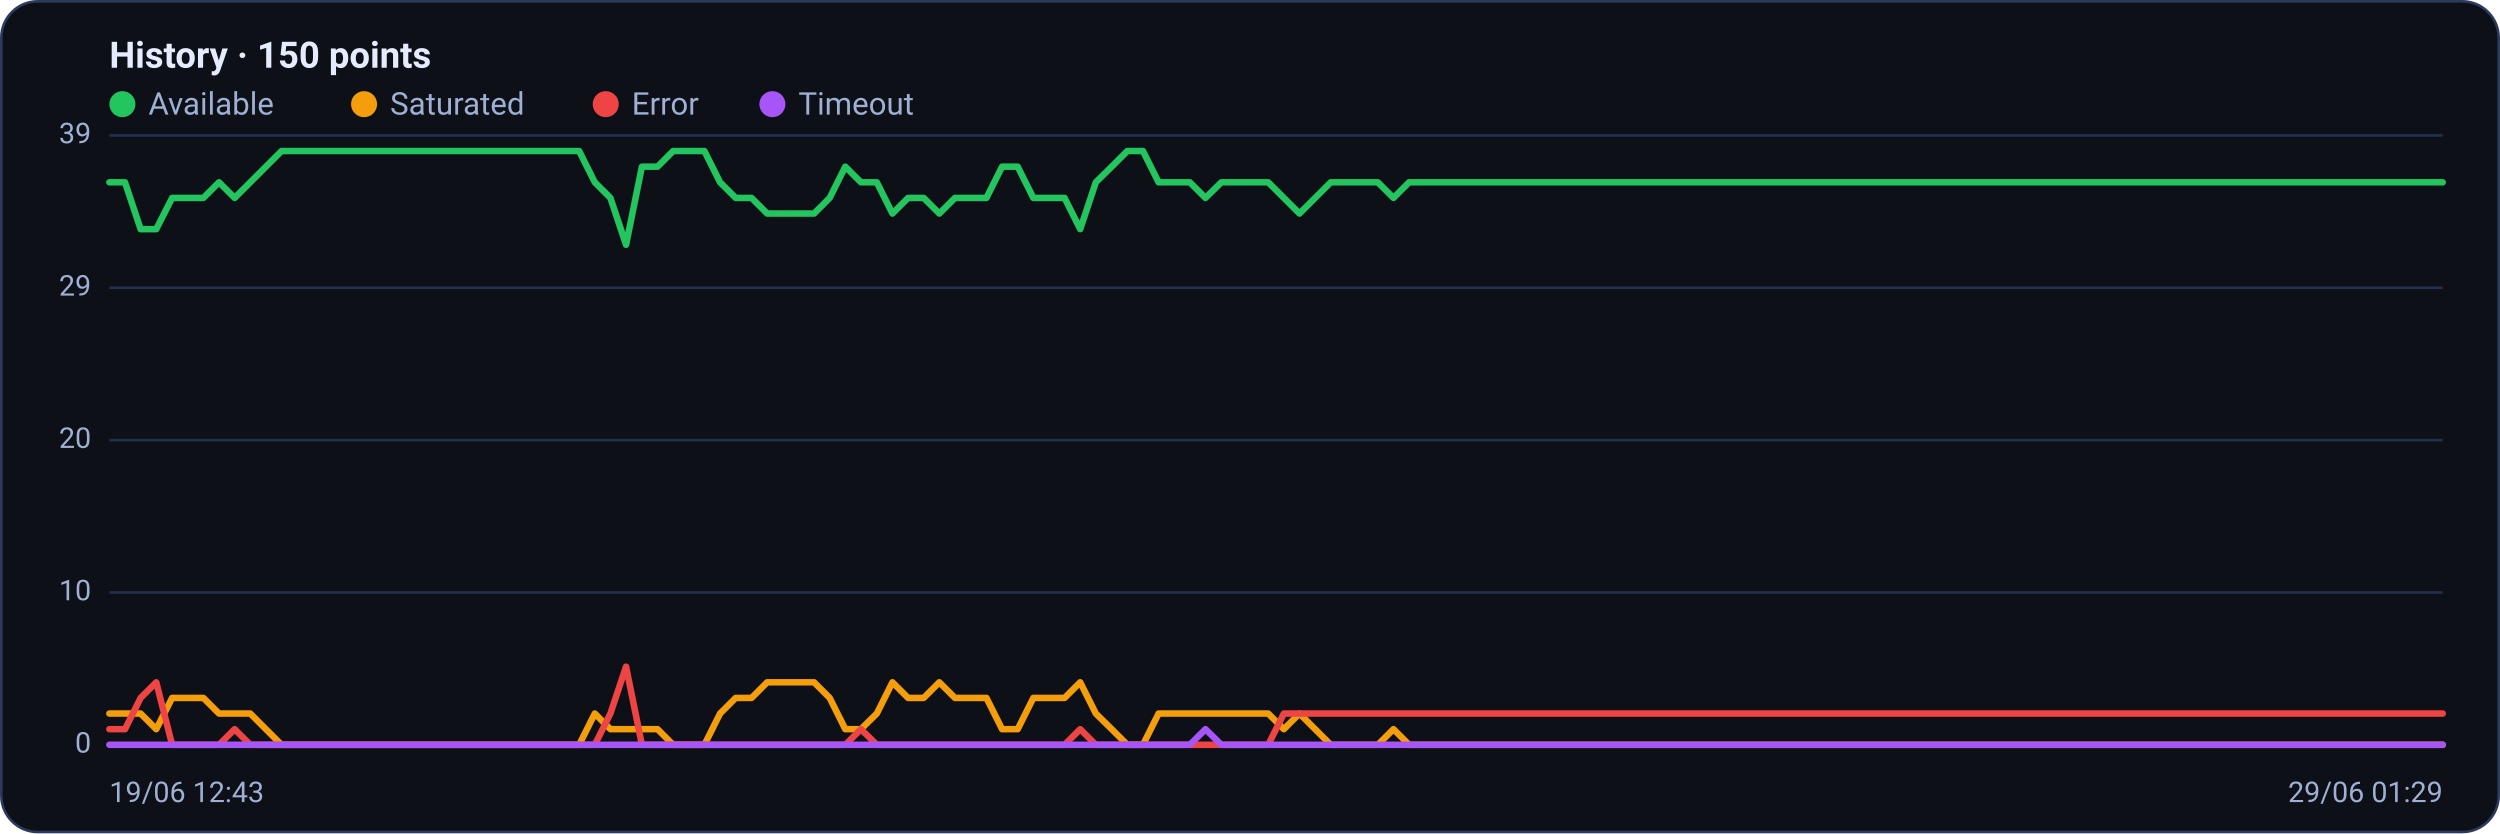
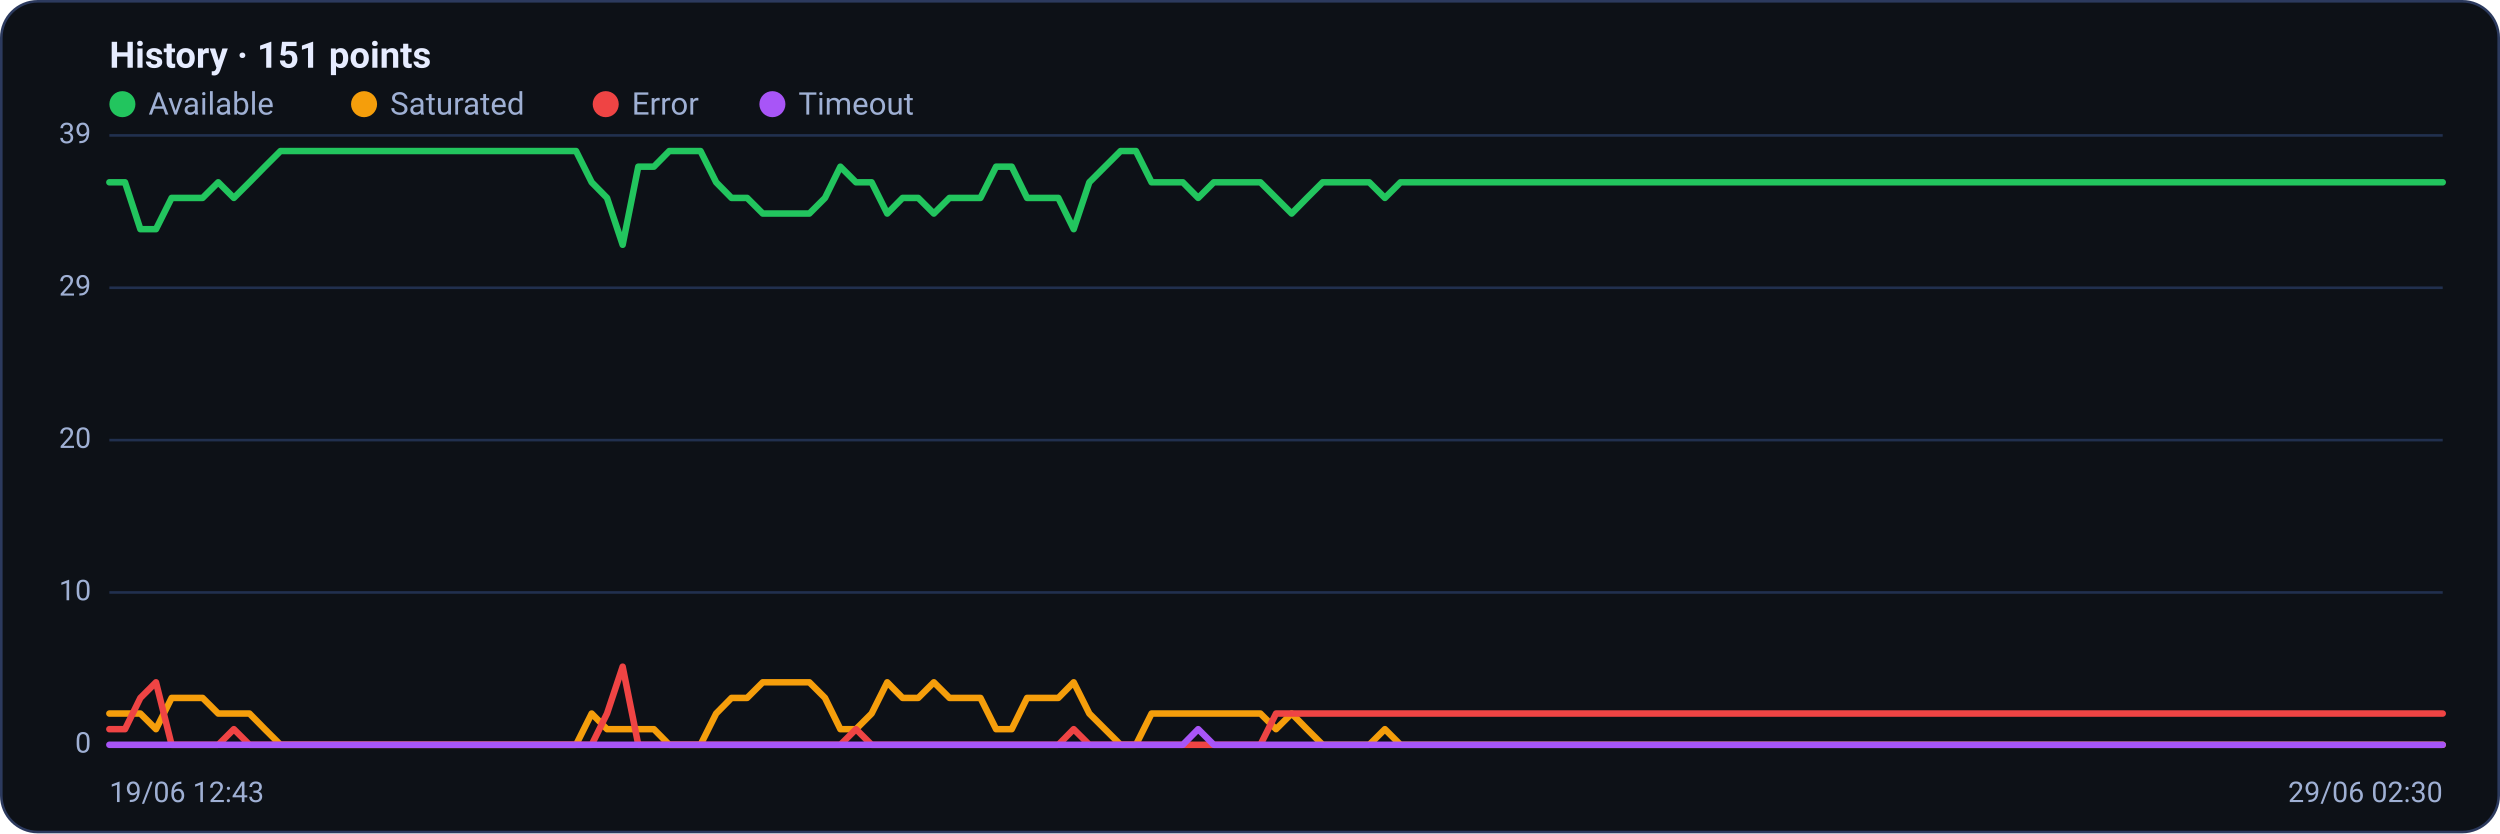
<svg xmlns="http://www.w3.org/2000/svg" viewBox="0 0 960 320" width="960" height="320" font-family="Segoe UI, system-ui, -apple-system, Roboto, Helvetica, Arial, sans-serif" role="img" aria-label="Availability history per region">
  <rect x="0.5" y="0.5" width="959" height="319" rx="14" fill="#0d1117" stroke="#2c3a5e" />
-   <text x="42" y="26" font-size="14" font-weight="600" fill="#e6ecff">History · 150 points</text>
+   <text x="42" y="26" font-size="14" font-weight="600" fill="#e6ecff">History · 151 points</text>
  <circle cx="47" cy="40" r="5" fill="#22c55e" />
  <text x="57" y="44" font-size="12" fill="#9fb0d4">Available</text>
  <circle cx="139.8" cy="40" r="5" fill="#f59e0b" />
  <text x="149.8" y="44" font-size="12" fill="#9fb0d4">Saturated</text>
  <circle cx="232.6" cy="40" r="5" fill="#ef4444" />
  <text x="242.6" y="44" font-size="12" fill="#9fb0d4">Error</text>
  <circle cx="296.6" cy="40" r="5" fill="#a855f7" />
  <text x="306.6" y="44" font-size="12" fill="#9fb0d4">Timeout</text>
  <line x1="42" y1="286.0" x2="938" y2="286.0" stroke="#21304f" stroke-width="1" />
  <text x="35" y="289.0" text-anchor="end" font-size="11" fill="#9fb0d4">0</text>
  <line x1="42" y1="227.5" x2="938" y2="227.5" stroke="#21304f" stroke-width="1" />
  <text x="35" y="230.5" text-anchor="end" font-size="11" fill="#9fb0d4">10</text>
  <line x1="42" y1="169.0" x2="938" y2="169.0" stroke="#21304f" stroke-width="1" />
  <text x="35" y="172.0" text-anchor="end" font-size="11" fill="#9fb0d4">20</text>
  <line x1="42" y1="110.5" x2="938" y2="110.5" stroke="#21304f" stroke-width="1" />
  <text x="35" y="113.5" text-anchor="end" font-size="11" fill="#9fb0d4">29</text>
  <line x1="42" y1="52.0" x2="938" y2="52.0" stroke="#21304f" stroke-width="1" />
  <text x="35" y="55.0" text-anchor="end" font-size="11" fill="#9fb0d4">39</text>
-   <polyline fill="none" stroke="#22c55e" stroke-width="2.5" stroke-linejoin="round" stroke-linecap="round" points="42.0,70.0 48.0,70.0 54.0,88.0 60.0,88.0 66.1,76.0 72.1,76.0 78.1,76.0 84.1,70.0 90.1,76.0 96.1,70.0 102.1,64.0 108.1,58.0 114.2,58.0 120.2,58.0 126.2,58.0 132.2,58.0 138.2,58.0 144.2,58.0 150.2,58.0 156.3,58.0 162.3,58.0 168.3,58.0 174.3,58.0 180.3,58.0 186.3,58.0 192.3,58.0 198.3,58.0 204.4,58.0 210.4,58.0 216.4,58.0 222.4,58.0 228.4,70.0 234.4,76.0 240.4,94.0 246.5,64.0 252.5,64.0 258.5,58.0 264.5,58.0 270.5,58.0 276.5,70.0 282.5,76.0 288.6,76.0 294.6,82.0 300.6,82.0 306.6,82.0 312.6,82.0 318.6,76.0 324.6,64.0 330.6,70.0 336.7,70.0 342.7,82.0 348.7,76.0 354.7,76.0 360.7,82.0 366.7,76.0 372.7,76.0 378.8,76.0 384.8,64.0 390.8,64.0 396.8,76.0 402.8,76.0 408.8,76.0 414.8,88.0 420.8,70.0 426.9,64.0 432.9,58.0 438.9,58.0 444.9,70.0 450.9,70.0 456.9,70.0 462.9,76.0 469.0,70.0 475.0,70.0 481.0,70.0 487.0,70.0 493.0,76.0 499.0,82.0 505.0,76.0 511.0,70.0 517.1,70.0 523.1,70.0 529.1,70.0 535.1,76.0 541.1,70.0 547.1,70.0 553.1,70.0 559.2,70.0 565.2,70.0 571.2,70.0 577.2,70.0 583.2,70.0 589.2,70.0 595.2,70.0 601.2,70.0 607.3,70.0 613.3,70.0 619.3,70.0 625.3,70.0 631.3,70.0 637.3,70.0 643.3,70.0 649.4,70.0 655.4,70.0 661.4,70.0 667.4,70.0 673.4,70.0 679.4,70.0 685.4,70.0 691.4,70.0 697.5,70.0 703.5,70.0 709.5,70.0 715.5,70.0 721.5,70.0 727.5,70.0 733.5,70.0 739.6,70.0 745.6,70.0 751.6,70.0 757.6,70.0 763.6,70.0 769.6,70.0 775.6,70.0 781.7,70.0 787.7,70.0 793.7,70.0 799.7,70.0 805.7,70.0 811.7,70.0 817.7,70.0 823.7,70.0 829.8,70.0 835.8,70.0 841.8,70.0 847.8,70.0 853.8,70.0 859.8,70.0 865.8,70.0 871.9,70.0 877.9,70.0 883.9,70.0 889.9,70.0 895.9,70.0 901.9,70.0 907.9,70.0 913.9,70.0 920.0,70.0 926.0,70.0 932.0,70.0 938.0,70.0" />
-   <polyline fill="none" stroke="#f59e0b" stroke-width="2.5" stroke-linejoin="round" stroke-linecap="round" points="42.0,274.0 48.0,274.0 54.0,274.0 60.0,280.0 66.1,268.0 72.1,268.0 78.1,268.0 84.1,274.0 90.1,274.0 96.1,274.0 102.1,280.0 108.1,286.0 114.2,286.0 120.2,286.0 126.2,286.0 132.2,286.0 138.2,286.0 144.2,286.0 150.2,286.0 156.3,286.0 162.3,286.0 168.3,286.0 174.3,286.0 180.3,286.0 186.3,286.0 192.3,286.0 198.3,286.0 204.4,286.0 210.4,286.0 216.4,286.0 222.4,286.0 228.4,274.0 234.4,280.0 240.4,280.0 246.5,280.0 252.5,280.0 258.5,286.0 264.5,286.0 270.5,286.0 276.5,274.0 282.5,268.0 288.6,268.0 294.6,262.0 300.6,262.0 306.6,262.0 312.6,262.0 318.6,268.0 324.6,280.0 330.6,280.0 336.7,274.0 342.7,262.0 348.7,268.0 354.7,268.0 360.7,262.0 366.7,268.0 372.7,268.0 378.8,268.0 384.8,280.0 390.8,280.0 396.8,268.0 402.8,268.0 408.8,268.0 414.8,262.0 420.8,274.0 426.9,280.0 432.9,286.0 438.9,286.0 444.9,274.0 450.9,274.0 456.9,274.0 462.9,274.0 469.0,274.0 475.0,274.0 481.0,274.0 487.0,274.0 493.0,280.0 499.0,274.0 505.0,280.0 511.0,286.0 517.1,286.0 523.1,286.0 529.1,286.0 535.1,280.0 541.1,286.0 547.1,286.0 553.1,286.0 559.2,286.0 565.2,286.0 571.2,286.0 577.2,286.0 583.2,286.0 589.2,286.0 595.2,286.0 601.2,286.0 607.3,286.0 613.3,286.0 619.3,286.0 625.3,286.0 631.3,286.0 637.3,286.0 643.3,286.0 649.4,286.0 655.4,286.0 661.4,286.0 667.4,286.0 673.4,286.0 679.4,286.0 685.4,286.0 691.4,286.0 697.5,286.0 703.5,286.0 709.5,286.0 715.5,286.0 721.5,286.0 727.5,286.0 733.5,286.0 739.6,286.0 745.6,286.0 751.6,286.0 757.6,286.0 763.6,286.0 769.6,286.0 775.6,286.0 781.7,286.0 787.7,286.0 793.7,286.0 799.7,286.0 805.7,286.0 811.7,286.0 817.7,286.0 823.7,286.0 829.8,286.0 835.8,286.0 841.8,286.0 847.8,286.0 853.8,286.0 859.8,286.0 865.8,286.0 871.9,286.0 877.9,286.0 883.9,286.0 889.9,286.0 895.9,286.0 901.9,286.0 907.9,286.0 913.9,286.0 920.0,286.0 926.0,286.0 932.0,286.0 938.0,286.0" />
-   <polyline fill="none" stroke="#ef4444" stroke-width="2.5" stroke-linejoin="round" stroke-linecap="round" points="42.0,280.0 48.0,280.0 54.0,268.0 60.0,262.0 66.1,286.0 72.1,286.0 78.1,286.0 84.1,286.0 90.1,280.0 96.1,286.0 102.1,286.0 108.1,286.0 114.2,286.0 120.2,286.0 126.2,286.0 132.2,286.0 138.2,286.0 144.2,286.0 150.2,286.0 156.3,286.0 162.3,286.0 168.3,286.0 174.3,286.0 180.3,286.0 186.3,286.0 192.3,286.0 198.3,286.0 204.4,286.0 210.4,286.0 216.4,286.0 222.4,286.0 228.4,286.0 234.4,274.0 240.4,256.0 246.5,286.0 252.5,286.0 258.5,286.0 264.5,286.0 270.5,286.0 276.5,286.0 282.5,286.0 288.6,286.0 294.6,286.0 300.6,286.0 306.6,286.0 312.6,286.0 318.6,286.0 324.6,286.0 330.6,280.0 336.7,286.0 342.7,286.0 348.7,286.0 354.7,286.0 360.7,286.0 366.7,286.0 372.7,286.0 378.8,286.0 384.8,286.0 390.8,286.0 396.8,286.0 402.8,286.0 408.8,286.0 414.8,280.0 420.8,286.0 426.9,286.0 432.9,286.0 438.9,286.0 444.9,286.0 450.9,286.0 456.9,286.0 462.9,286.0 469.0,286.0 475.0,286.0 481.0,286.0 487.0,286.0 493.0,274.0 499.0,274.0 505.0,274.0 511.0,274.0 517.1,274.0 523.1,274.0 529.1,274.0 535.1,274.0 541.1,274.0 547.1,274.0 553.1,274.0 559.2,274.0 565.2,274.0 571.2,274.0 577.2,274.0 583.2,274.0 589.2,274.0 595.2,274.0 601.2,274.0 607.3,274.0 613.3,274.0 619.3,274.0 625.3,274.0 631.3,274.0 637.3,274.0 643.3,274.0 649.4,274.0 655.4,274.0 661.4,274.0 667.4,274.0 673.4,274.0 679.4,274.0 685.4,274.0 691.4,274.0 697.5,274.0 703.5,274.0 709.5,274.0 715.5,274.0 721.5,274.0 727.5,274.0 733.5,274.0 739.6,274.0 745.6,274.0 751.6,274.0 757.6,274.0 763.6,274.0 769.6,274.0 775.6,274.0 781.7,274.0 787.7,274.0 793.7,274.0 799.7,274.0 805.7,274.0 811.7,274.0 817.7,274.0 823.7,274.0 829.8,274.0 835.8,274.0 841.8,274.0 847.8,274.0 853.8,274.0 859.8,274.0 865.8,274.0 871.9,274.0 877.9,274.0 883.9,274.0 889.9,274.0 895.9,274.0 901.9,274.0 907.9,274.0 913.9,274.0 920.0,274.0 926.0,274.0 932.0,274.0 938.0,274.0" />
-   <polyline fill="none" stroke="#a855f7" stroke-width="2.5" stroke-linejoin="round" stroke-linecap="round" points="42.0,286.0 48.0,286.0 54.0,286.0 60.0,286.0 66.1,286.0 72.1,286.0 78.1,286.0 84.1,286.0 90.1,286.0 96.1,286.0 102.1,286.0 108.1,286.0 114.2,286.0 120.2,286.0 126.2,286.0 132.2,286.0 138.2,286.0 144.2,286.0 150.2,286.0 156.3,286.0 162.3,286.0 168.3,286.0 174.3,286.0 180.3,286.0 186.3,286.0 192.3,286.0 198.3,286.0 204.4,286.0 210.4,286.0 216.4,286.0 222.4,286.0 228.4,286.0 234.4,286.0 240.4,286.0 246.5,286.0 252.5,286.0 258.5,286.0 264.5,286.0 270.5,286.0 276.5,286.0 282.5,286.0 288.6,286.0 294.6,286.0 300.6,286.0 306.6,286.0 312.6,286.0 318.6,286.0 324.6,286.0 330.6,286.0 336.7,286.0 342.7,286.0 348.7,286.0 354.7,286.0 360.7,286.0 366.7,286.0 372.7,286.0 378.8,286.0 384.8,286.0 390.8,286.0 396.8,286.0 402.8,286.0 408.8,286.0 414.8,286.0 420.8,286.0 426.9,286.0 432.9,286.0 438.9,286.0 444.9,286.0 450.9,286.0 456.9,286.0 462.9,280.0 469.0,286.0 475.0,286.0 481.0,286.0 487.0,286.0 493.0,286.0 499.0,286.0 505.0,286.0 511.0,286.0 517.1,286.0 523.1,286.0 529.1,286.0 535.1,286.0 541.1,286.0 547.1,286.0 553.1,286.0 559.2,286.0 565.2,286.0 571.2,286.0 577.2,286.0 583.2,286.0 589.2,286.0 595.2,286.0 601.2,286.0 607.3,286.0 613.3,286.0 619.3,286.0 625.3,286.0 631.3,286.0 637.3,286.0 643.3,286.0 649.4,286.0 655.4,286.0 661.4,286.0 667.4,286.0 673.4,286.0 679.4,286.0 685.4,286.0 691.4,286.0 697.5,286.0 703.5,286.0 709.5,286.0 715.5,286.0 721.5,286.0 727.5,286.0 733.5,286.0 739.6,286.0 745.6,286.0 751.6,286.0 757.6,286.0 763.6,286.0 769.6,286.0 775.6,286.0 781.7,286.0 787.7,286.0 793.7,286.0 799.7,286.0 805.7,286.0 811.7,286.0 817.7,286.0 823.7,286.0 829.8,286.0 835.8,286.0 841.8,286.0 847.8,286.0 853.8,286.0 859.8,286.0 865.8,286.0 871.9,286.0 877.9,286.0 883.9,286.0 889.9,286.0 895.9,286.0 901.9,286.0 907.9,286.0 913.9,286.0 920.0,286.0 926.0,286.0 932.0,286.0 938.0,286.0" />
+   <polyline fill="none" stroke="#22c55e" stroke-width="2.5" stroke-linejoin="round" stroke-linecap="round" points="42.0,70.0 48.0,70.0 53.9,88.0 59.9,88.0 65.9,76.0 71.9,76.0 77.8,76.0 83.8,70.0 89.8,76.0 95.8,70.0 101.7,64.0 107.7,58.0 113.7,58.0 119.7,58.0 125.6,58.0 131.6,58.0 137.6,58.0 143.5,58.0 149.5,58.0 155.5,58.0 161.5,58.0 167.4,58.0 173.4,58.0 179.4,58.0 185.4,58.0 191.3,58.0 197.3,58.0 203.3,58.0 209.3,58.0 215.2,58.0 221.2,58.0 227.2,70.0 233.1,76.0 239.1,94.0 245.1,64.0 251.1,64.0 257.0,58.0 263.0,58.0 269.0,58.0 275.0,70.0 280.9,76.0 286.9,76.0 292.9,82.0 298.9,82.0 304.8,82.0 310.8,82.0 316.8,76.0 322.7,64.0 328.7,70.0 334.7,70.0 340.7,82.0 346.6,76.0 352.6,76.0 358.6,82.0 364.6,76.0 370.5,76.0 376.5,76.0 382.5,64.0 388.5,64.0 394.4,76.0 400.4,76.0 406.4,76.0 412.3,88.0 418.3,70.0 424.3,64.0 430.3,58.0 436.2,58.0 442.2,70.0 448.2,70.0 454.2,70.0 460.1,76.0 466.1,70.0 472.1,70.0 478.1,70.0 484.0,70.0 490.0,76.0 496.0,82.0 501.9,76.0 507.9,70.0 513.9,70.0 519.9,70.0 525.8,70.0 531.8,76.0 537.8,70.0 543.8,70.0 549.7,70.0 555.7,70.0 561.7,70.0 567.7,70.0 573.6,70.0 579.6,70.0 585.6,70.0 591.5,70.0 597.5,70.0 603.5,70.0 609.5,70.0 615.4,70.0 621.4,70.0 627.4,70.0 633.4,70.0 639.3,70.0 645.3,70.0 651.3,70.0 657.3,70.0 663.2,70.0 669.2,70.0 675.2,70.0 681.1,70.0 687.1,70.0 693.1,70.0 699.1,70.0 705.0,70.0 711.0,70.0 717.0,70.0 723.0,70.0 728.9,70.0 734.9,70.0 740.9,70.0 746.9,70.0 752.8,70.0 758.8,70.0 764.8,70.0 770.7,70.0 776.7,70.0 782.7,70.0 788.7,70.0 794.6,70.0 800.6,70.0 806.6,70.0 812.6,70.0 818.5,70.0 824.5,70.0 830.5,70.0 836.5,70.0 842.4,70.0 848.4,70.0 854.4,70.0 860.3,70.0 866.3,70.0 872.3,70.0 878.3,70.0 884.2,70.0 890.2,70.0 896.2,70.0 902.2,70.0 908.1,70.0 914.1,70.0 920.1,70.0 926.1,70.0 932.0,70.0 938.0,70.0" />
+   <polyline fill="none" stroke="#f59e0b" stroke-width="2.5" stroke-linejoin="round" stroke-linecap="round" points="42.0,274.0 48.0,274.0 53.9,274.0 59.9,280.0 65.9,268.0 71.9,268.0 77.8,268.0 83.8,274.0 89.8,274.0 95.8,274.0 101.7,280.0 107.7,286.0 113.7,286.0 119.7,286.0 125.6,286.0 131.6,286.0 137.6,286.0 143.5,286.0 149.5,286.0 155.5,286.0 161.5,286.0 167.4,286.0 173.4,286.0 179.4,286.0 185.4,286.0 191.3,286.0 197.3,286.0 203.3,286.0 209.3,286.0 215.2,286.0 221.2,286.0 227.2,274.0 233.1,280.0 239.1,280.0 245.1,280.0 251.1,280.0 257.0,286.0 263.0,286.0 269.0,286.0 275.0,274.0 280.9,268.0 286.9,268.0 292.9,262.0 298.9,262.0 304.8,262.0 310.8,262.0 316.8,268.0 322.7,280.0 328.7,280.0 334.7,274.0 340.7,262.0 346.6,268.0 352.6,268.0 358.6,262.0 364.6,268.0 370.5,268.0 376.5,268.0 382.5,280.0 388.5,280.0 394.4,268.0 400.4,268.0 406.4,268.0 412.3,262.0 418.3,274.0 424.3,280.0 430.3,286.0 436.2,286.0 442.2,274.0 448.2,274.0 454.2,274.0 460.1,274.0 466.1,274.0 472.1,274.0 478.1,274.0 484.0,274.0 490.0,280.0 496.0,274.0 501.9,280.0 507.9,286.0 513.9,286.0 519.9,286.0 525.8,286.0 531.8,280.0 537.8,286.0 543.8,286.0 549.7,286.0 555.7,286.0 561.7,286.0 567.7,286.0 573.6,286.0 579.6,286.0 585.6,286.0 591.5,286.0 597.5,286.0 603.5,286.0 609.5,286.0 615.4,286.0 621.4,286.0 627.4,286.0 633.4,286.0 639.3,286.0 645.3,286.0 651.3,286.0 657.3,286.0 663.2,286.0 669.2,286.0 675.2,286.0 681.1,286.0 687.1,286.0 693.1,286.0 699.1,286.0 705.0,286.0 711.0,286.0 717.0,286.0 723.0,286.0 728.9,286.0 734.9,286.0 740.9,286.0 746.9,286.0 752.8,286.0 758.8,286.0 764.8,286.0 770.7,286.0 776.7,286.0 782.7,286.0 788.7,286.0 794.6,286.0 800.6,286.0 806.6,286.0 812.6,286.0 818.5,286.0 824.5,286.0 830.5,286.0 836.5,286.0 842.4,286.0 848.4,286.0 854.4,286.0 860.3,286.0 866.3,286.0 872.3,286.0 878.3,286.0 884.2,286.0 890.2,286.0 896.2,286.0 902.2,286.0 908.1,286.0 914.1,286.0 920.1,286.0 926.1,286.0 932.0,286.0 938.0,286.0" />
+   <polyline fill="none" stroke="#ef4444" stroke-width="2.5" stroke-linejoin="round" stroke-linecap="round" points="42.0,280.0 48.0,280.0 53.9,268.0 59.9,262.0 65.9,286.0 71.9,286.0 77.8,286.0 83.8,286.0 89.8,280.0 95.8,286.0 101.7,286.0 107.7,286.0 113.7,286.0 119.7,286.0 125.6,286.0 131.6,286.0 137.6,286.0 143.5,286.0 149.5,286.0 155.5,286.0 161.5,286.0 167.4,286.0 173.4,286.0 179.4,286.0 185.4,286.0 191.3,286.0 197.3,286.0 203.3,286.0 209.3,286.0 215.2,286.0 221.2,286.0 227.2,286.0 233.1,274.0 239.1,256.0 245.1,286.0 251.1,286.0 257.0,286.0 263.0,286.0 269.0,286.0 275.0,286.0 280.9,286.0 286.9,286.0 292.9,286.0 298.9,286.0 304.8,286.0 310.8,286.0 316.8,286.0 322.7,286.0 328.7,280.0 334.7,286.0 340.7,286.0 346.6,286.0 352.6,286.0 358.6,286.0 364.6,286.0 370.5,286.0 376.5,286.0 382.5,286.0 388.5,286.0 394.4,286.0 400.4,286.0 406.4,286.0 412.3,280.0 418.3,286.0 424.3,286.0 430.3,286.0 436.2,286.0 442.2,286.0 448.2,286.0 454.2,286.0 460.1,286.0 466.1,286.0 472.1,286.0 478.1,286.0 484.0,286.0 490.0,274.0 496.0,274.0 501.9,274.0 507.9,274.0 513.9,274.0 519.9,274.0 525.8,274.0 531.8,274.0 537.8,274.0 543.8,274.0 549.7,274.0 555.7,274.0 561.7,274.0 567.7,274.0 573.6,274.0 579.6,274.0 585.6,274.0 591.5,274.0 597.5,274.0 603.5,274.0 609.5,274.0 615.4,274.0 621.4,274.0 627.4,274.0 633.4,274.0 639.3,274.0 645.3,274.0 651.3,274.0 657.3,274.0 663.2,274.0 669.2,274.0 675.2,274.0 681.1,274.0 687.1,274.0 693.1,274.0 699.1,274.0 705.0,274.0 711.0,274.0 717.0,274.0 723.0,274.0 728.9,274.0 734.9,274.0 740.9,274.0 746.9,274.0 752.8,274.0 758.8,274.0 764.8,274.0 770.7,274.0 776.7,274.0 782.7,274.0 788.7,274.0 794.6,274.0 800.6,274.0 806.6,274.0 812.6,274.0 818.5,274.0 824.5,274.0 830.5,274.0 836.5,274.0 842.4,274.0 848.4,274.0 854.4,274.0 860.3,274.0 866.3,274.0 872.3,274.0 878.3,274.0 884.2,274.0 890.2,274.0 896.2,274.0 902.2,274.0 908.1,274.0 914.1,274.0 920.1,274.0 926.1,274.0 932.0,274.0 938.0,274.0" />
+   <polyline fill="none" stroke="#a855f7" stroke-width="2.5" stroke-linejoin="round" stroke-linecap="round" points="42.0,286.0 48.0,286.0 53.9,286.0 59.9,286.0 65.9,286.0 71.9,286.0 77.8,286.0 83.8,286.0 89.8,286.0 95.8,286.0 101.7,286.0 107.7,286.0 113.7,286.0 119.7,286.0 125.6,286.0 131.6,286.0 137.6,286.0 143.5,286.0 149.5,286.0 155.5,286.0 161.5,286.0 167.4,286.0 173.4,286.0 179.4,286.0 185.4,286.0 191.3,286.0 197.3,286.0 203.3,286.0 209.3,286.0 215.2,286.0 221.2,286.0 227.2,286.0 233.1,286.0 239.1,286.0 245.1,286.0 251.1,286.0 257.0,286.0 263.0,286.0 269.0,286.0 275.0,286.0 280.9,286.0 286.9,286.0 292.9,286.0 298.9,286.0 304.8,286.0 310.8,286.0 316.8,286.0 322.7,286.0 328.7,286.0 334.7,286.0 340.7,286.0 346.6,286.0 352.6,286.0 358.6,286.0 364.6,286.0 370.5,286.0 376.5,286.0 382.5,286.0 388.5,286.0 394.4,286.0 400.4,286.0 406.4,286.0 412.3,286.0 418.3,286.0 424.3,286.0 430.3,286.0 436.2,286.0 442.2,286.0 448.2,286.0 454.2,286.0 460.1,280.0 466.1,286.0 472.1,286.0 478.1,286.0 484.0,286.0 490.0,286.0 496.0,286.0 501.9,286.0 507.9,286.0 513.9,286.0 519.9,286.0 525.8,286.0 531.8,286.0 537.8,286.0 543.8,286.0 549.7,286.0 555.7,286.0 561.7,286.0 567.7,286.0 573.6,286.0 579.6,286.0 585.6,286.0 591.5,286.0 597.5,286.0 603.5,286.0 609.5,286.0 615.4,286.0 621.4,286.0 627.4,286.0 633.4,286.0 639.3,286.0 645.3,286.0 651.3,286.0 657.3,286.0 663.2,286.0 669.2,286.0 675.2,286.0 681.1,286.0 687.1,286.0 693.1,286.0 699.1,286.0 705.0,286.0 711.0,286.0 717.0,286.0 723.0,286.0 728.9,286.0 734.9,286.0 740.9,286.0 746.9,286.0 752.8,286.0 758.8,286.0 764.8,286.0 770.7,286.0 776.7,286.0 782.7,286.0 788.7,286.0 794.6,286.0 800.6,286.0 806.6,286.0 812.6,286.0 818.5,286.0 824.5,286.0 830.5,286.0 836.5,286.0 842.4,286.0 848.4,286.0 854.4,286.0 860.3,286.0 866.3,286.0 872.3,286.0 878.3,286.0 884.2,286.0 890.2,286.0 896.2,286.0 902.2,286.0 908.1,286.0 914.1,286.0 920.1,286.0 926.1,286.0 932.0,286.0 938.0,286.0" />
  <text x="42" y="308" font-size="11" fill="#9fb0d4">19/06 12:43</text>
-   <text x="938" y="308" text-anchor="end" font-size="11" fill="#9fb0d4">29/06 01:29</text>
+   <text x="938" y="308" text-anchor="end" font-size="11" fill="#9fb0d4">29/06 02:30</text>
</svg>
